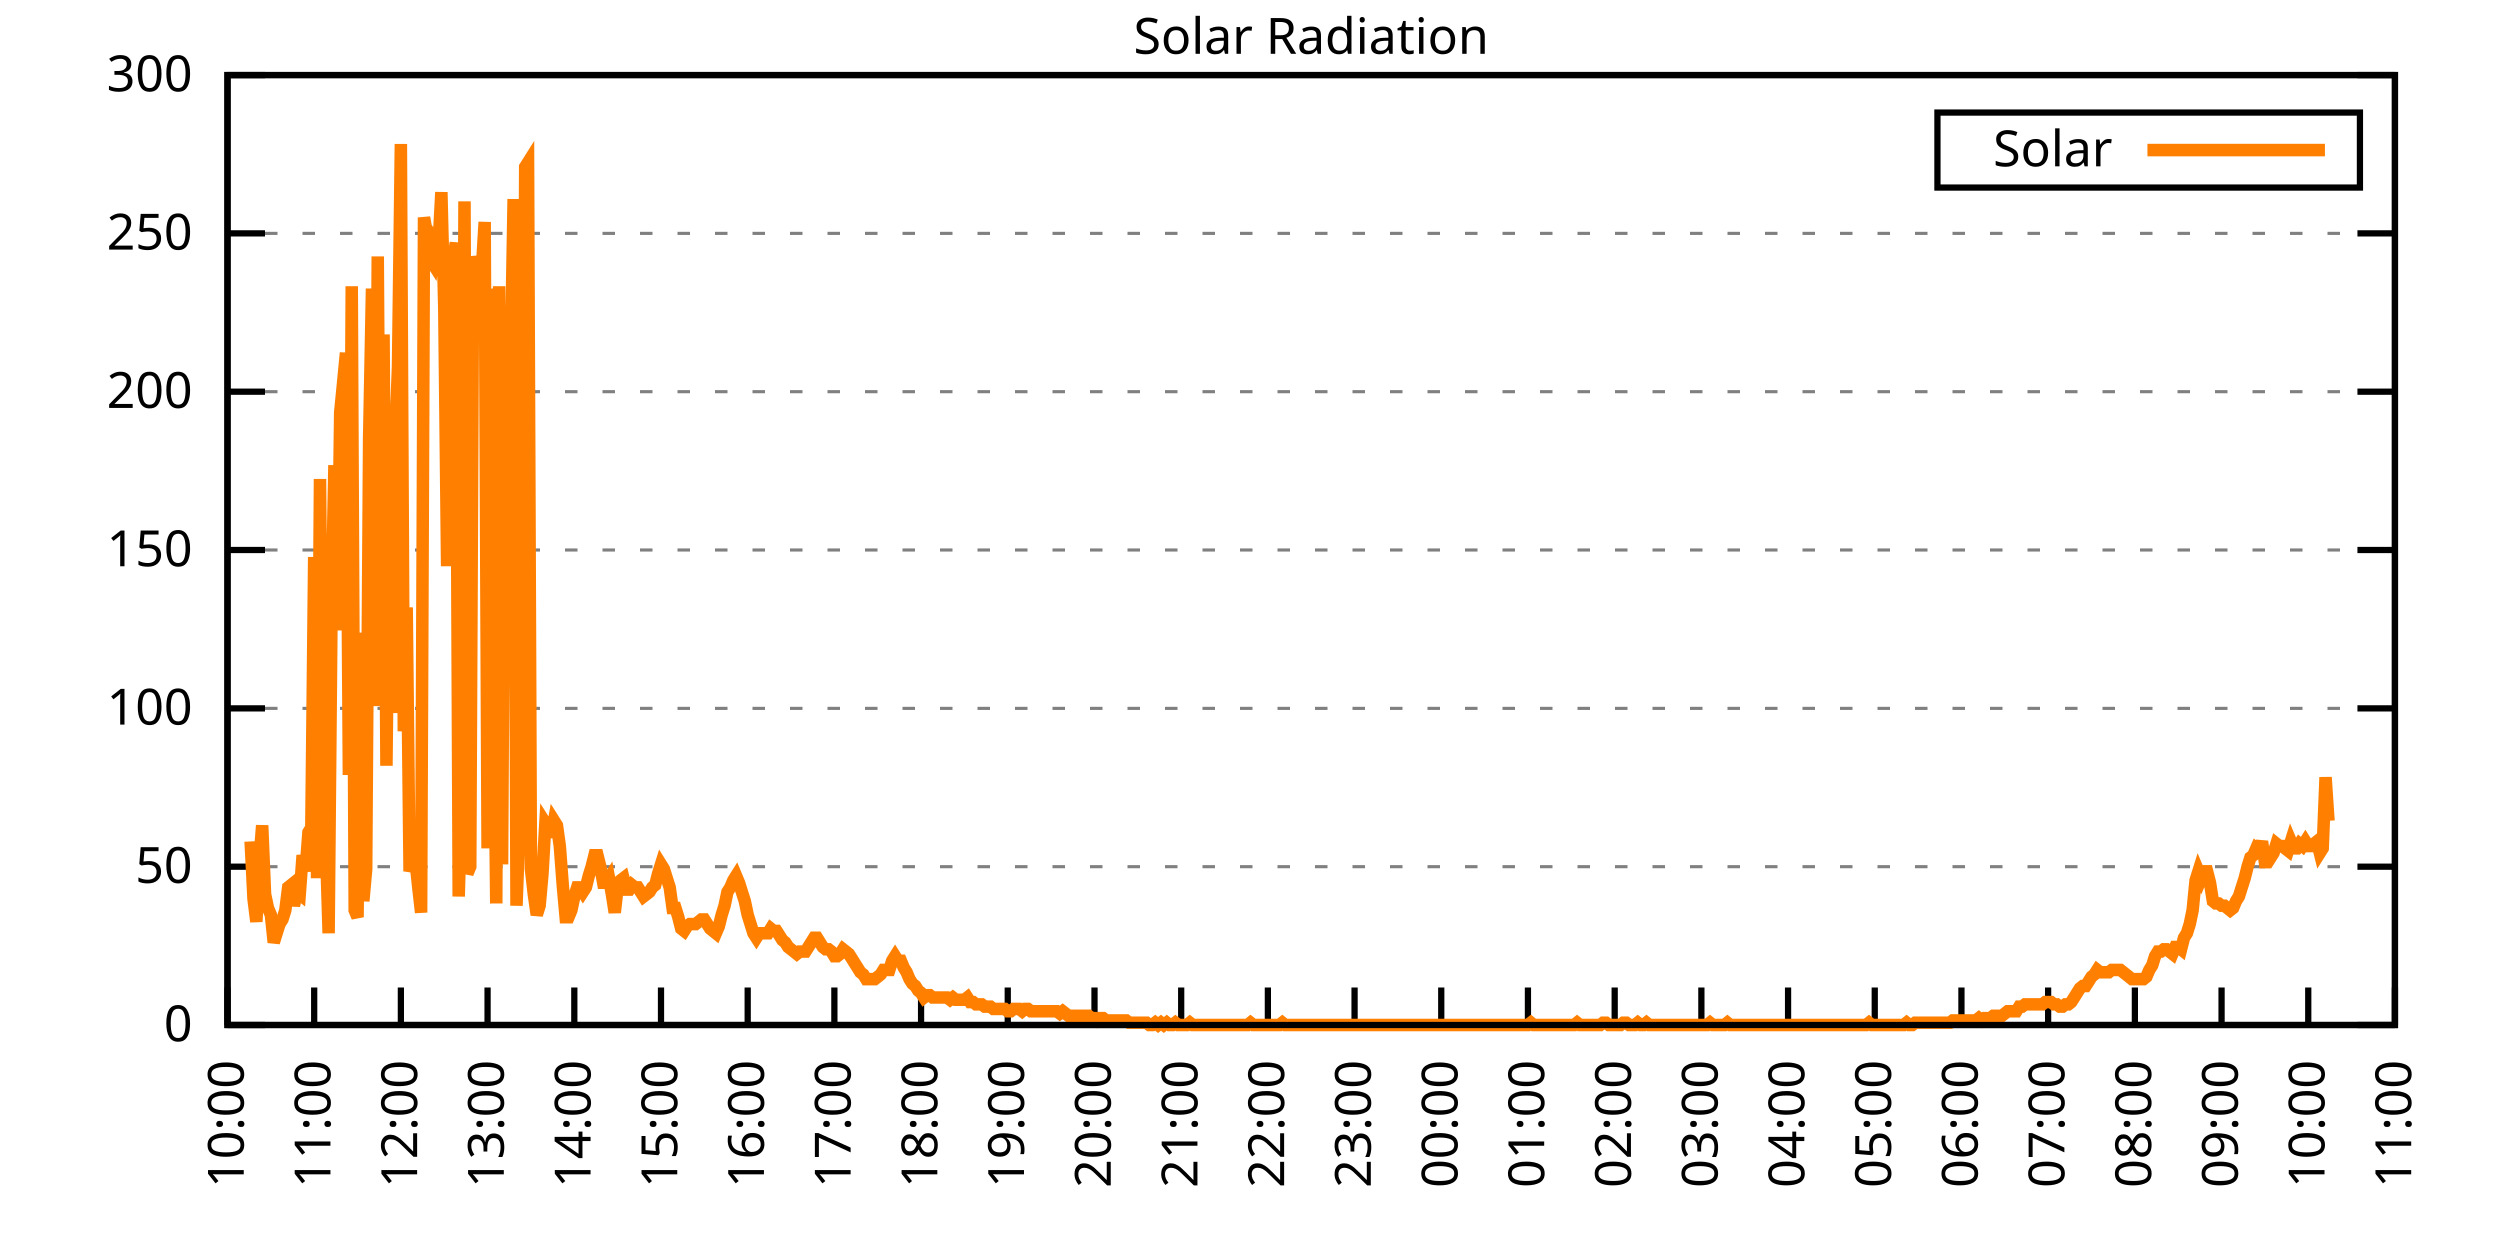
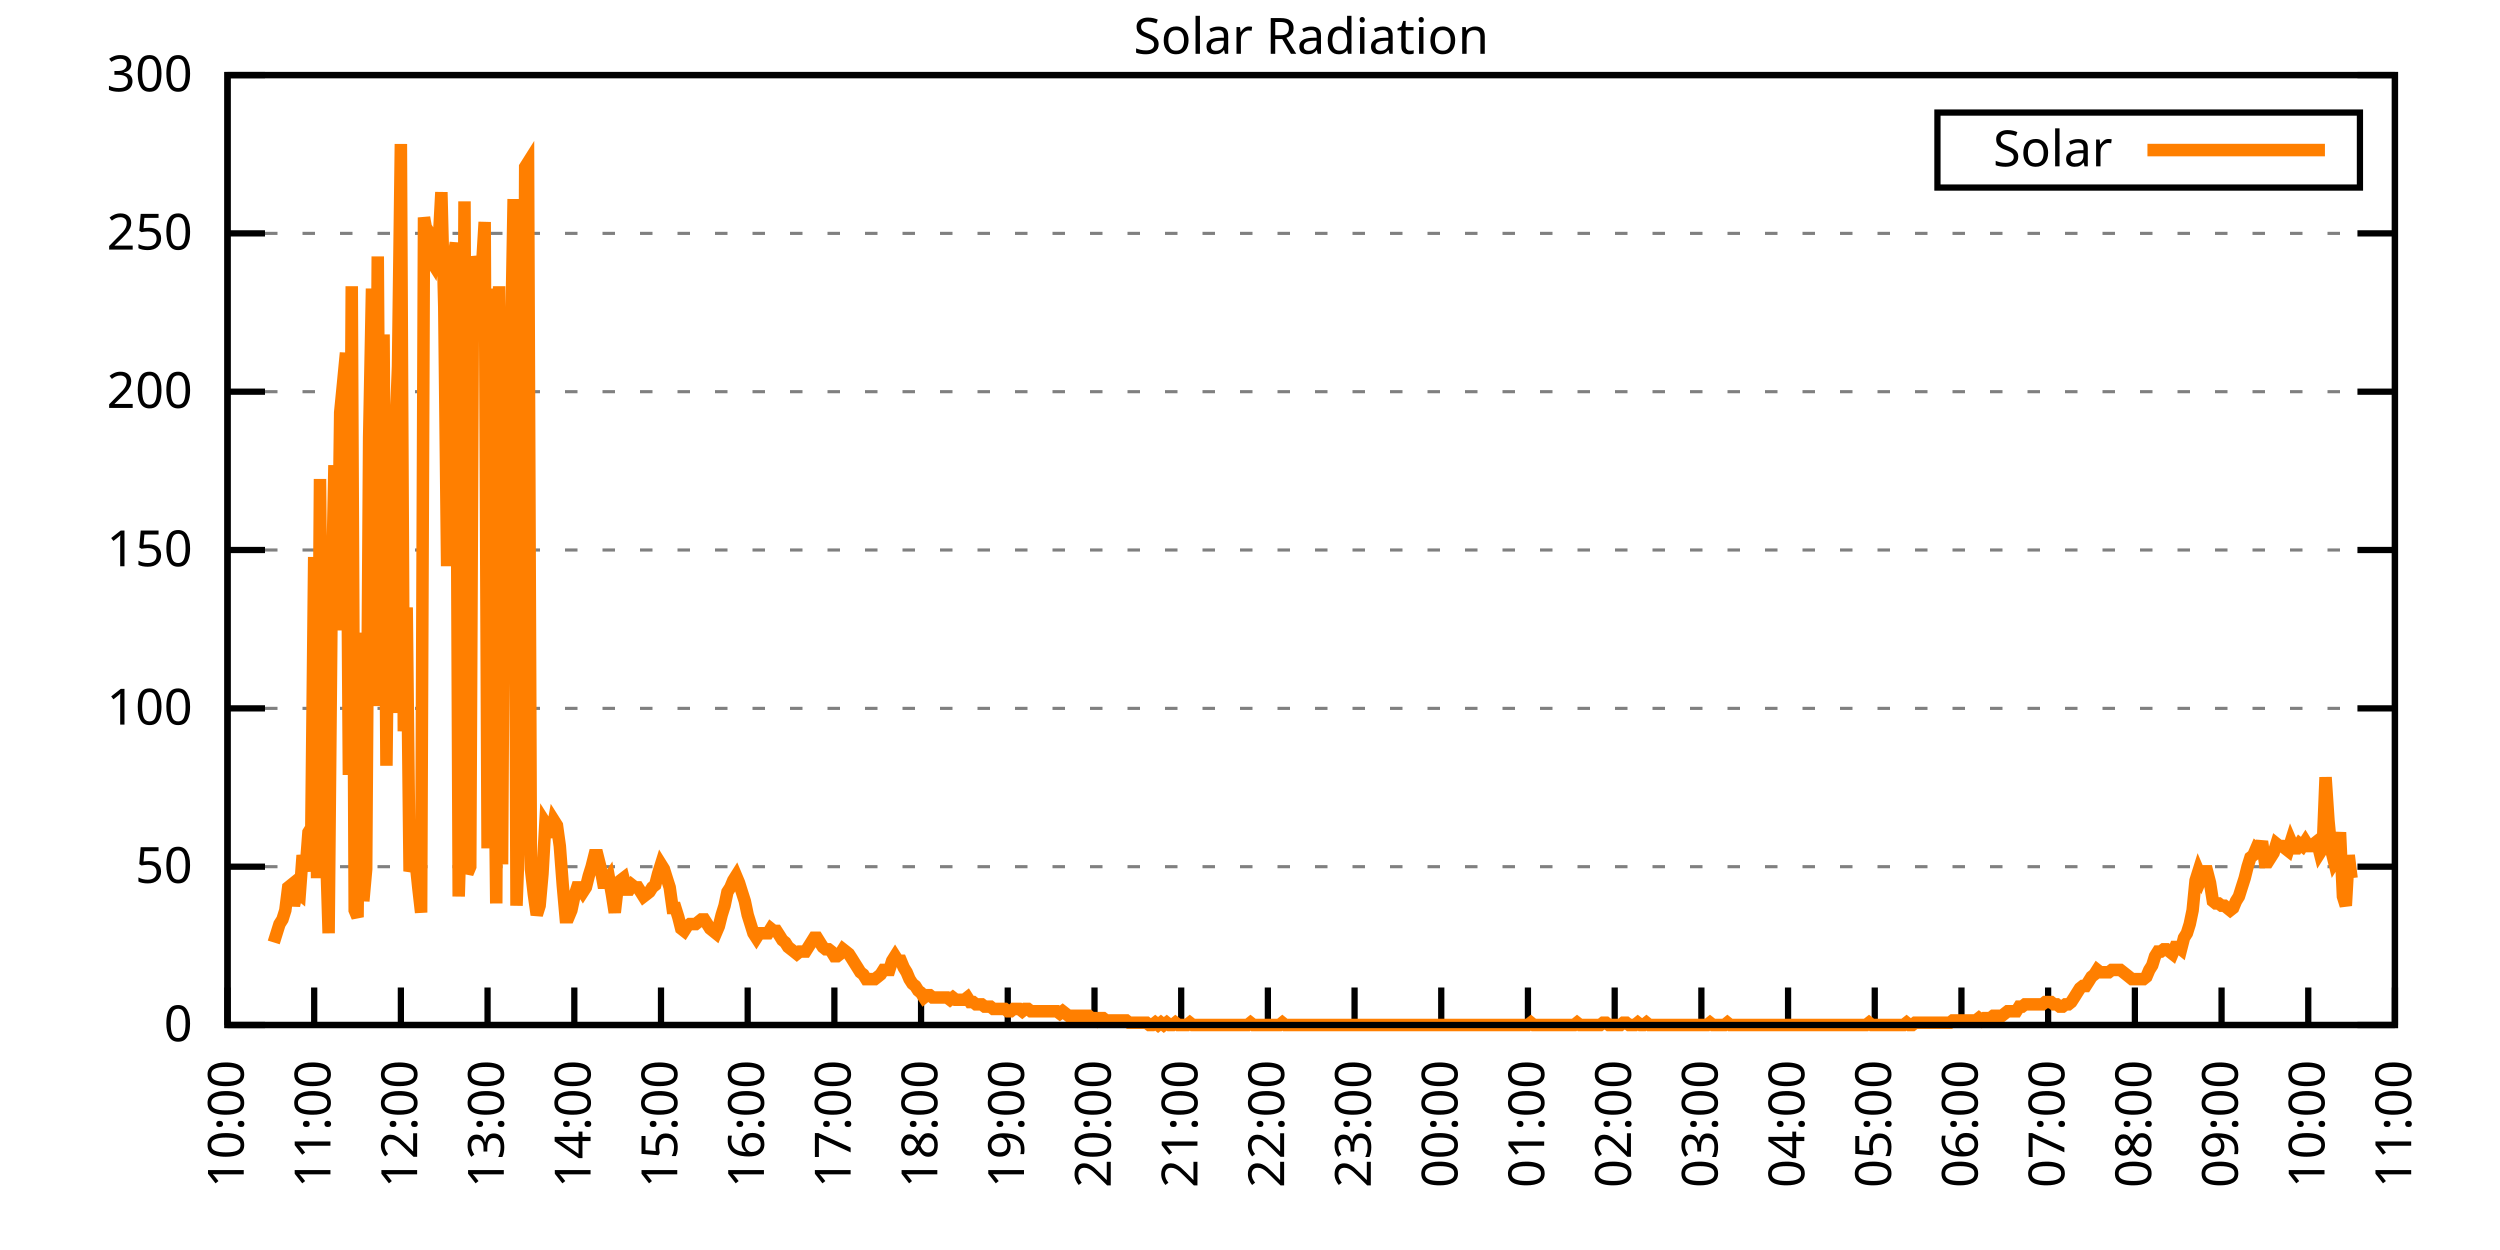
<svg xmlns="http://www.w3.org/2000/svg" xmlns:xlink="http://www.w3.org/1999/xlink" width="400" height="200" viewBox="0 0 400 200">
  <g id="gnuplot_canvas">
    <rect x="0" y="0" width="400" height="200" fill="none" />
    <defs>
      <circle id="gpDot" r="0.5" stroke-width="0.5" stroke="currentColor" />
      <path id="gpPt0" stroke-width="0.333" stroke="currentColor" d="M-1,0 h2 M0,-1 v2" />
      <path id="gpPt1" stroke-width="0.333" stroke="currentColor" d="M-1,-1 L1,1 M1,-1 L-1,1" />
      <path id="gpPt2" stroke-width="0.333" stroke="currentColor" d="M-1,0 L1,0 M0,-1 L0,1 M-1,-1 L1,1 M-1,1 L1,-1" />
      <rect id="gpPt3" stroke-width="0.333" stroke="currentColor" x="-1" y="-1" width="2" height="2" />
      <rect id="gpPt4" stroke-width="0.333" stroke="currentColor" fill="currentColor" x="-1" y="-1" width="2" height="2" />
      <circle id="gpPt5" stroke-width="0.333" stroke="currentColor" cx="0" cy="0" r="1" />
      <use xlink:href="#gpPt5" id="gpPt6" fill="currentColor" stroke="none" />
      <path id="gpPt7" stroke-width="0.333" stroke="currentColor" d="M0,-1.33 L-1.33,0.67 L1.33,0.67 z" />
      <use xlink:href="#gpPt7" id="gpPt8" fill="currentColor" stroke="none" />
      <use xlink:href="#gpPt7" id="gpPt9" stroke="currentColor" transform="rotate(180)" />
      <use xlink:href="#gpPt9" id="gpPt10" fill="currentColor" stroke="none" />
      <use xlink:href="#gpPt3" id="gpPt11" stroke="currentColor" transform="rotate(45)" />
      <use xlink:href="#gpPt11" id="gpPt12" fill="currentColor" stroke="none" />
      <path id="gpPt13" stroke-width="0.333" stroke="currentColor" d="M0,1.330 L1.265,0.411 L0.782,-1.067 L-0.782,-1.076 L-1.265,0.411 z" />
      <use xlink:href="#gpPt13" id="gpPt14" fill="currentColor" stroke="none" />
      <filter id="textbox" filterUnits="objectBoundingBox" x="0" y="0" height="1" width="1">
        <feFlood flood-color="white" flood-opacity="1" result="bgnd" />
        <feComposite in="SourceGraphic" in2="bgnd" operator="atop" />
      </filter>
      <filter id="greybox" filterUnits="objectBoundingBox" x="0" y="0" height="1" width="1">
        <feFlood flood-color="lightgrey" flood-opacity="1" result="grey" />
        <feComposite in="SourceGraphic" in2="grey" operator="atop" />
      </filter>
    </defs>
    <g fill="none" color="white" stroke="currentColor" stroke-width="1.00" stroke-linecap="butt" stroke-linejoin="miter">
</g>
    <g fill="none" color="black" stroke="currentColor" stroke-width="1.00" stroke-linecap="butt" stroke-linejoin="miter">
      <g stroke="none" shape-rendering="crispEdges">
        <polygon fill="rgb(255, 255, 255)" points="36.40,164.00 383.18,164.00 383.18,12.02 36.40,12.02 " />
      </g>
    </g>
    <g fill="none" color="black" stroke="currentColor" stroke-width="1.00" stroke-linecap="butt" stroke-linejoin="miter">
</g>
    <g fill="none" color="black" stroke="black" stroke-width="0.50" stroke-linecap="butt" stroke-linejoin="miter">
</g>
    <g fill="none" color="gray" stroke="currentColor" stroke-width="0.50" stroke-linecap="butt" stroke-linejoin="miter">
      <path stroke="gray" stroke-dasharray="2,4" class="gridline" d="M36.40,164.00 L383.19,164.00  " />
    </g>
    <g fill="none" color="gray" stroke="gray" stroke-width="1.00" stroke-linecap="butt" stroke-linejoin="miter">
</g>
    <g fill="none" color="black" stroke="currentColor" stroke-width="1.00" stroke-linecap="butt" stroke-linejoin="miter">
      <path stroke="black" d="M36.40,164.00 L42.40,164.00 M383.19,164.00 L377.19,164.00  " />
      <g transform="translate(30.80,166.60)" stroke="none" fill="black" font-family="Sans" font-size="8.00" text-anchor="end">
        <text>
          <tspan font-family="Sans"> 0</tspan>
        </text>
      </g>
    </g>
    <g fill="none" color="black" stroke="currentColor" stroke-width="1.00" stroke-linecap="butt" stroke-linejoin="miter">
</g>
    <g fill="none" color="black" stroke="black" stroke-width="0.50" stroke-linecap="butt" stroke-linejoin="miter">
</g>
    <g fill="none" color="gray" stroke="currentColor" stroke-width="0.50" stroke-linecap="butt" stroke-linejoin="miter">
      <path stroke="gray" stroke-dasharray="2,4" class="gridline" d="M36.40,138.67 L383.19,138.67  " />
    </g>
    <g fill="none" color="gray" stroke="gray" stroke-width="1.00" stroke-linecap="butt" stroke-linejoin="miter">
</g>
    <g fill="none" color="black" stroke="currentColor" stroke-width="1.00" stroke-linecap="butt" stroke-linejoin="miter">
      <path stroke="black" d="M36.40,138.67 L42.40,138.67 M383.19,138.67 L377.19,138.67  " />
      <g transform="translate(30.80,141.27)" stroke="none" fill="black" font-family="Sans" font-size="8.00" text-anchor="end">
        <text>
          <tspan font-family="Sans"> 50</tspan>
        </text>
      </g>
    </g>
    <g fill="none" color="black" stroke="currentColor" stroke-width="1.00" stroke-linecap="butt" stroke-linejoin="miter">
</g>
    <g fill="none" color="black" stroke="black" stroke-width="0.50" stroke-linecap="butt" stroke-linejoin="miter">
</g>
    <g fill="none" color="gray" stroke="currentColor" stroke-width="0.50" stroke-linecap="butt" stroke-linejoin="miter">
      <path stroke="gray" stroke-dasharray="2,4" class="gridline" d="M36.40,113.34 L383.19,113.34  " />
    </g>
    <g fill="none" color="gray" stroke="gray" stroke-width="1.00" stroke-linecap="butt" stroke-linejoin="miter">
</g>
    <g fill="none" color="black" stroke="currentColor" stroke-width="1.00" stroke-linecap="butt" stroke-linejoin="miter">
      <path stroke="black" d="M36.40,113.34 L42.40,113.34 M383.19,113.34 L377.19,113.34  " />
      <g transform="translate(30.80,115.94)" stroke="none" fill="black" font-family="Sans" font-size="8.00" text-anchor="end">
        <text>
          <tspan font-family="Sans"> 100</tspan>
        </text>
      </g>
    </g>
    <g fill="none" color="black" stroke="currentColor" stroke-width="1.00" stroke-linecap="butt" stroke-linejoin="miter">
</g>
    <g fill="none" color="black" stroke="black" stroke-width="0.50" stroke-linecap="butt" stroke-linejoin="miter">
</g>
    <g fill="none" color="gray" stroke="currentColor" stroke-width="0.50" stroke-linecap="butt" stroke-linejoin="miter">
      <path stroke="gray" stroke-dasharray="2,4" class="gridline" d="M36.40,88.00 L383.19,88.00  " />
    </g>
    <g fill="none" color="gray" stroke="gray" stroke-width="1.00" stroke-linecap="butt" stroke-linejoin="miter">
</g>
    <g fill="none" color="black" stroke="currentColor" stroke-width="1.00" stroke-linecap="butt" stroke-linejoin="miter">
      <path stroke="black" d="M36.40,88.00 L42.40,88.00 M383.19,88.00 L377.19,88.00  " />
      <g transform="translate(30.80,90.60)" stroke="none" fill="black" font-family="Sans" font-size="8.00" text-anchor="end">
        <text>
          <tspan font-family="Sans"> 150</tspan>
        </text>
      </g>
    </g>
    <g fill="none" color="black" stroke="currentColor" stroke-width="1.00" stroke-linecap="butt" stroke-linejoin="miter">
</g>
    <g fill="none" color="black" stroke="black" stroke-width="0.50" stroke-linecap="butt" stroke-linejoin="miter">
</g>
    <g fill="none" color="gray" stroke="currentColor" stroke-width="0.50" stroke-linecap="butt" stroke-linejoin="miter">
      <path stroke="gray" stroke-dasharray="2,4" class="gridline" d="M36.40,62.67 L383.19,62.67  " />
    </g>
    <g fill="none" color="gray" stroke="gray" stroke-width="1.00" stroke-linecap="butt" stroke-linejoin="miter">
</g>
    <g fill="none" color="black" stroke="currentColor" stroke-width="1.00" stroke-linecap="butt" stroke-linejoin="miter">
      <path stroke="black" d="M36.40,62.67 L42.40,62.67 M383.19,62.67 L377.19,62.67  " />
      <g transform="translate(30.80,65.27)" stroke="none" fill="black" font-family="Sans" font-size="8.00" text-anchor="end">
        <text>
          <tspan font-family="Sans"> 200</tspan>
        </text>
      </g>
    </g>
    <g fill="none" color="black" stroke="currentColor" stroke-width="1.00" stroke-linecap="butt" stroke-linejoin="miter">
</g>
    <g fill="none" color="black" stroke="black" stroke-width="0.50" stroke-linecap="butt" stroke-linejoin="miter">
</g>
    <g fill="none" color="gray" stroke="currentColor" stroke-width="0.50" stroke-linecap="butt" stroke-linejoin="miter">
      <path stroke="gray" stroke-dasharray="2,4" class="gridline" d="M36.40,37.34 L383.19,37.34  " />
    </g>
    <g fill="none" color="gray" stroke="gray" stroke-width="1.00" stroke-linecap="butt" stroke-linejoin="miter">
</g>
    <g fill="none" color="black" stroke="currentColor" stroke-width="1.00" stroke-linecap="butt" stroke-linejoin="miter">
      <path stroke="black" d="M36.40,37.34 L42.40,37.34 M383.19,37.34 L377.19,37.34  " />
      <g transform="translate(30.80,39.94)" stroke="none" fill="black" font-family="Sans" font-size="8.00" text-anchor="end">
        <text>
          <tspan font-family="Sans"> 250</tspan>
        </text>
      </g>
    </g>
    <g fill="none" color="black" stroke="currentColor" stroke-width="1.00" stroke-linecap="butt" stroke-linejoin="miter">
</g>
    <g fill="none" color="black" stroke="black" stroke-width="0.50" stroke-linecap="butt" stroke-linejoin="miter">
</g>
    <g fill="none" color="gray" stroke="currentColor" stroke-width="0.50" stroke-linecap="butt" stroke-linejoin="miter">
      <path stroke="gray" stroke-dasharray="2,4" class="gridline" d="M36.40,12.01 L383.19,12.01  " />
    </g>
    <g fill="none" color="gray" stroke="gray" stroke-width="1.00" stroke-linecap="butt" stroke-linejoin="miter">
</g>
    <g fill="none" color="black" stroke="currentColor" stroke-width="1.00" stroke-linecap="butt" stroke-linejoin="miter">
      <path stroke="black" d="M36.40,12.01 L42.40,12.01 M383.19,12.01 L377.19,12.01  " />
      <g transform="translate(30.80,14.61)" stroke="none" fill="black" font-family="Sans" font-size="8.00" text-anchor="end">
        <text>
          <tspan font-family="Sans"> 300</tspan>
        </text>
      </g>
    </g>
    <g fill="none" color="black" stroke="currentColor" stroke-width="1.00" stroke-linecap="butt" stroke-linejoin="miter">
      <path stroke="black" d="M36.40,164.00 L36.40,158.00  " />
      <g transform="translate(39.00,169.60) rotate(270.00)" stroke="none" fill="black" font-family="Sans" font-size="8.00" text-anchor="end">
        <text>
          <tspan font-family="Sans">10:00</tspan>
        </text>
      </g>
    </g>
    <g fill="none" color="black" stroke="currentColor" stroke-width="1.00" stroke-linecap="butt" stroke-linejoin="miter">
      <path stroke="black" d="M50.27,164.00 L50.27,158.00  " />
      <g transform="translate(52.87,169.60) rotate(270.00)" stroke="none" fill="black" font-family="Sans" font-size="8.00" text-anchor="end">
        <text>
          <tspan font-family="Sans">11:00</tspan>
        </text>
      </g>
    </g>
    <g fill="none" color="black" stroke="currentColor" stroke-width="1.00" stroke-linecap="butt" stroke-linejoin="miter">
      <path stroke="black" d="M64.14,164.00 L64.14,158.00  " />
      <g transform="translate(66.74,169.60) rotate(270.00)" stroke="none" fill="black" font-family="Sans" font-size="8.00" text-anchor="end">
        <text>
          <tspan font-family="Sans">12:00</tspan>
        </text>
      </g>
    </g>
    <g fill="none" color="black" stroke="currentColor" stroke-width="1.00" stroke-linecap="butt" stroke-linejoin="miter">
      <path stroke="black" d="M78.01,164.00 L78.01,158.00  " />
      <g transform="translate(80.61,169.60) rotate(270.00)" stroke="none" fill="black" font-family="Sans" font-size="8.00" text-anchor="end">
        <text>
          <tspan font-family="Sans">13:00</tspan>
        </text>
      </g>
    </g>
    <g fill="none" color="black" stroke="currentColor" stroke-width="1.00" stroke-linecap="butt" stroke-linejoin="miter">
      <path stroke="black" d="M91.89,164.00 L91.89,158.00  " />
      <g transform="translate(94.49,169.60) rotate(270.00)" stroke="none" fill="black" font-family="Sans" font-size="8.00" text-anchor="end">
        <text>
          <tspan font-family="Sans">14:00</tspan>
        </text>
      </g>
    </g>
    <g fill="none" color="black" stroke="currentColor" stroke-width="1.00" stroke-linecap="butt" stroke-linejoin="miter">
      <path stroke="black" d="M105.76,164.00 L105.76,158.00  " />
      <g transform="translate(108.36,169.60) rotate(270.00)" stroke="none" fill="black" font-family="Sans" font-size="8.00" text-anchor="end">
        <text>
          <tspan font-family="Sans">15:00</tspan>
        </text>
      </g>
    </g>
    <g fill="none" color="black" stroke="currentColor" stroke-width="1.00" stroke-linecap="butt" stroke-linejoin="miter">
      <path stroke="black" d="M119.63,164.00 L119.63,158.00  " />
      <g transform="translate(122.23,169.60) rotate(270.00)" stroke="none" fill="black" font-family="Sans" font-size="8.00" text-anchor="end">
        <text>
          <tspan font-family="Sans">16:00</tspan>
        </text>
      </g>
    </g>
    <g fill="none" color="black" stroke="currentColor" stroke-width="1.00" stroke-linecap="butt" stroke-linejoin="miter">
      <path stroke="black" d="M133.50,164.00 L133.50,158.00  " />
      <g transform="translate(136.10,169.60) rotate(270.00)" stroke="none" fill="black" font-family="Sans" font-size="8.00" text-anchor="end">
        <text>
          <tspan font-family="Sans">17:00</tspan>
        </text>
      </g>
    </g>
    <g fill="none" color="black" stroke="currentColor" stroke-width="1.00" stroke-linecap="butt" stroke-linejoin="miter">
      <path stroke="black" d="M147.37,164.00 L147.37,158.00  " />
      <g transform="translate(149.97,169.60) rotate(270.00)" stroke="none" fill="black" font-family="Sans" font-size="8.00" text-anchor="end">
        <text>
          <tspan font-family="Sans">18:00</tspan>
        </text>
      </g>
    </g>
    <g fill="none" color="black" stroke="currentColor" stroke-width="1.00" stroke-linecap="butt" stroke-linejoin="miter">
      <path stroke="black" d="M161.24,164.00 L161.24,158.00  " />
      <g transform="translate(163.84,169.60) rotate(270.00)" stroke="none" fill="black" font-family="Sans" font-size="8.00" text-anchor="end">
        <text>
          <tspan font-family="Sans">19:00</tspan>
        </text>
      </g>
    </g>
    <g fill="none" color="black" stroke="currentColor" stroke-width="1.00" stroke-linecap="butt" stroke-linejoin="miter">
      <path stroke="black" d="M175.12,164.00 L175.12,158.00  " />
      <g transform="translate(177.72,169.60) rotate(270.00)" stroke="none" fill="black" font-family="Sans" font-size="8.00" text-anchor="end">
        <text>
          <tspan font-family="Sans">20:00</tspan>
        </text>
      </g>
    </g>
    <g fill="none" color="black" stroke="currentColor" stroke-width="1.00" stroke-linecap="butt" stroke-linejoin="miter">
      <path stroke="black" d="M188.99,164.00 L188.99,158.00  " />
      <g transform="translate(191.59,169.60) rotate(270.00)" stroke="none" fill="black" font-family="Sans" font-size="8.00" text-anchor="end">
        <text>
          <tspan font-family="Sans">21:00</tspan>
        </text>
      </g>
    </g>
    <g fill="none" color="black" stroke="currentColor" stroke-width="1.00" stroke-linecap="butt" stroke-linejoin="miter">
      <path stroke="black" d="M202.86,164.00 L202.86,158.00  " />
      <g transform="translate(205.46,169.60) rotate(270.00)" stroke="none" fill="black" font-family="Sans" font-size="8.00" text-anchor="end">
        <text>
          <tspan font-family="Sans">22:00</tspan>
        </text>
      </g>
    </g>
    <g fill="none" color="black" stroke="currentColor" stroke-width="1.00" stroke-linecap="butt" stroke-linejoin="miter">
      <path stroke="black" d="M216.73,164.00 L216.73,158.00  " />
      <g transform="translate(219.33,169.60) rotate(270.00)" stroke="none" fill="black" font-family="Sans" font-size="8.00" text-anchor="end">
        <text>
          <tspan font-family="Sans">23:00</tspan>
        </text>
      </g>
    </g>
    <g fill="none" color="black" stroke="currentColor" stroke-width="1.00" stroke-linecap="butt" stroke-linejoin="miter">
      <path stroke="black" d="M230.60,164.00 L230.60,158.00  " />
      <g transform="translate(233.20,169.60) rotate(270.00)" stroke="none" fill="black" font-family="Sans" font-size="8.00" text-anchor="end">
        <text>
          <tspan font-family="Sans">00:00</tspan>
        </text>
      </g>
    </g>
    <g fill="none" color="black" stroke="currentColor" stroke-width="1.00" stroke-linecap="butt" stroke-linejoin="miter">
      <path stroke="black" d="M244.47,164.00 L244.47,158.00  " />
      <g transform="translate(247.07,169.60) rotate(270.00)" stroke="none" fill="black" font-family="Sans" font-size="8.00" text-anchor="end">
        <text>
          <tspan font-family="Sans">01:00</tspan>
        </text>
      </g>
    </g>
    <g fill="none" color="black" stroke="currentColor" stroke-width="1.00" stroke-linecap="butt" stroke-linejoin="miter">
      <path stroke="black" d="M258.35,164.00 L258.35,158.00  " />
      <g transform="translate(260.95,169.60) rotate(270.00)" stroke="none" fill="black" font-family="Sans" font-size="8.00" text-anchor="end">
        <text>
          <tspan font-family="Sans">02:00</tspan>
        </text>
      </g>
    </g>
    <g fill="none" color="black" stroke="currentColor" stroke-width="1.00" stroke-linecap="butt" stroke-linejoin="miter">
      <path stroke="black" d="M272.22,164.00 L272.22,158.00  " />
      <g transform="translate(274.82,169.60) rotate(270.00)" stroke="none" fill="black" font-family="Sans" font-size="8.00" text-anchor="end">
        <text>
          <tspan font-family="Sans">03:00</tspan>
        </text>
      </g>
    </g>
    <g fill="none" color="black" stroke="currentColor" stroke-width="1.00" stroke-linecap="butt" stroke-linejoin="miter">
      <path stroke="black" d="M286.09,164.00 L286.09,158.00  " />
      <g transform="translate(288.69,169.60) rotate(270.00)" stroke="none" fill="black" font-family="Sans" font-size="8.00" text-anchor="end">
        <text>
          <tspan font-family="Sans">04:00</tspan>
        </text>
      </g>
    </g>
    <g fill="none" color="black" stroke="currentColor" stroke-width="1.00" stroke-linecap="butt" stroke-linejoin="miter">
      <path stroke="black" d="M299.96,164.00 L299.96,158.00  " />
      <g transform="translate(302.56,169.60) rotate(270.00)" stroke="none" fill="black" font-family="Sans" font-size="8.00" text-anchor="end">
        <text>
          <tspan font-family="Sans">05:00</tspan>
        </text>
      </g>
    </g>
    <g fill="none" color="black" stroke="currentColor" stroke-width="1.00" stroke-linecap="butt" stroke-linejoin="miter">
      <path stroke="black" d="M313.83,164.00 L313.83,158.00  " />
      <g transform="translate(316.43,169.60) rotate(270.00)" stroke="none" fill="black" font-family="Sans" font-size="8.00" text-anchor="end">
        <text>
          <tspan font-family="Sans">06:00</tspan>
        </text>
      </g>
    </g>
    <g fill="none" color="black" stroke="currentColor" stroke-width="1.00" stroke-linecap="butt" stroke-linejoin="miter">
      <path stroke="black" d="M327.70,164.00 L327.70,158.00  " />
      <g transform="translate(330.30,169.60) rotate(270.00)" stroke="none" fill="black" font-family="Sans" font-size="8.00" text-anchor="end">
        <text>
          <tspan font-family="Sans">07:00</tspan>
        </text>
      </g>
    </g>
    <g fill="none" color="black" stroke="currentColor" stroke-width="1.00" stroke-linecap="butt" stroke-linejoin="miter">
      <path stroke="black" d="M341.58,164.00 L341.58,158.00  " />
      <g transform="translate(344.18,169.60) rotate(270.00)" stroke="none" fill="black" font-family="Sans" font-size="8.00" text-anchor="end">
        <text>
          <tspan font-family="Sans">08:00</tspan>
        </text>
      </g>
    </g>
    <g fill="none" color="black" stroke="currentColor" stroke-width="1.00" stroke-linecap="butt" stroke-linejoin="miter">
      <path stroke="black" d="M355.45,164.00 L355.45,158.00  " />
      <g transform="translate(358.05,169.60) rotate(270.00)" stroke="none" fill="black" font-family="Sans" font-size="8.00" text-anchor="end">
        <text>
          <tspan font-family="Sans">09:00</tspan>
        </text>
      </g>
    </g>
    <g fill="none" color="black" stroke="currentColor" stroke-width="1.00" stroke-linecap="butt" stroke-linejoin="miter">
      <path stroke="black" d="M369.32,164.00 L369.32,158.00  " />
      <g transform="translate(371.92,169.60) rotate(270.00)" stroke="none" fill="black" font-family="Sans" font-size="8.00" text-anchor="end">
        <text>
          <tspan font-family="Sans">10:00</tspan>
        </text>
      </g>
    </g>
    <g fill="none" color="black" stroke="currentColor" stroke-width="1.00" stroke-linecap="butt" stroke-linejoin="miter">
      <path stroke="black" d="M383.19,164.00 L383.19,158.00  " />
      <g transform="translate(385.79,169.60) rotate(270.00)" stroke="none" fill="black" font-family="Sans" font-size="8.00" text-anchor="end">
        <text>
          <tspan font-family="Sans">11:00</tspan>
        </text>
      </g>
    </g>
    <g fill="none" color="black" stroke="currentColor" stroke-width="1.00" stroke-linecap="butt" stroke-linejoin="miter">
</g>
    <g fill="none" color="black" stroke="currentColor" stroke-width="1.00" stroke-linecap="butt" stroke-linejoin="miter">
      <path stroke="black" d="M36.40,12.01 L36.40,164.00 L383.19,164.00 L383.19,12.01 L36.40,12.01 Z  " />
    </g>
    <g fill="none" color="black" stroke="currentColor" stroke-width="1.00" stroke-linecap="butt" stroke-linejoin="miter">
</g>
    <g fill="none" color="black" stroke="currentColor" stroke-width="1.00" stroke-linecap="butt" stroke-linejoin="miter">
      <path stroke="black" d="M309.99,30.01 L309.99,18.01 L377.59,18.01 L377.59,30.01 L309.99,30.01 Z  " />
    </g>
    <g id="Solar_Radiation_plot_1">
      <g fill="none" color="white" stroke="black" stroke-width="2.00" stroke-linecap="butt" stroke-linejoin="miter">
</g>
      <g fill="none" color="black" stroke="currentColor" stroke-width="2.00" stroke-linecap="butt" stroke-linejoin="miter">
        <g transform="translate(337.99,26.61)" stroke="none" fill="black" font-family="Sans" font-size="8.00" text-anchor="end">
          <text>
            <tspan font-family="Sans">Solar</tspan>
          </text>
        </g>
      </g>
      <g fill="none" color="black" stroke="currentColor" stroke-width="2.00" stroke-linecap="butt" stroke-linejoin="miter">
-         <path stroke="rgb(255, 127,   0)" d="M343.59,24.01 L371.99,24.01 M40.10,134.63 L40.56,143.81 L41.02,147.48 L41.49,137.94 L41.95,132.06 L42.41,143.08   L42.87,145.28 L43.34,146.38 L43.80,150.79 L44.26,149.32 L44.72,147.85 L45.19,147.11 L45.65,145.65 L46.11,141.98   L46.57,141.61 L47.03,144.91 L47.50,142.71 L47.96,143.08 L48.42,136.84 L48.88,139.41 L49.35,133.17 L49.81,132.43   L50.27,89.12 L50.73,140.51 L51.20,76.64 L51.66,126.56 L52.12,134.27 L52.58,149.32 L53.05,97.56 L53.51,74.43   L53.97,100.86 L54.43,65.99 L54.90,61.22 L55.36,56.45 L55.82,123.99 L56.28,45.80 L56.75,145.65 L57.21,146.75   L57.67,101.23 L58.13,144.18 L58.59,139.04 L59.06,70.03 L59.52,46.17 L59.98,112.98 L60.44,41.03 L60.91,111.14   L61.37,53.51 L61.83,122.52 L62.29,81.04 L62.76,114.08 L63.22,70.76 L63.68,58.65 L64.14,23.04 L64.61,117.01   L65.07,97.19 L65.53,139.41 L65.99,137.94 L66.46,137.57 L66.92,141.98 L67.38,146.01 L67.84,34.79 L68.30,37.36   L68.77,41.40 L69.23,42.13 L69.69,38.83 L70.15,39.56 L70.62,30.75 L71.08,49.11 L71.54,90.59 L72.00,39.93   L72.47,41.76 L72.93,38.83 L73.39,143.44 L73.85,127.66 L74.32,32.22 L74.78,139.77 L75.24,138.67 L75.70,41.03   L76.17,43.60 L76.63,42.87 L77.09,43.23 L77.55,35.52 L78.01,135.74 L78.48,46.17 L78.94,103.43 L79.40,144.55   L79.86,45.80 L80.33,138.30 L80.79,57.55 L81.25,71.86 L81.71,58.65 L82.18,31.85 L82.64,144.91 L83.10,132.43   L83.56,133.53 L84.03,26.71 L84.49,25.98 L84.95,139.04 L85.41,143.08 L85.88,146.38 L86.34,144.91 L86.80,139.77   L87.26,131.70 L87.72,132.43 L88.19,133.90 L88.65,131.33 L89.11,132.06 L89.57,135.37 L90.04,141.61 L90.50,146.75   L90.96,146.75 L91.42,145.65 L91.89,143.44 L92.35,141.98 L92.81,141.98 L93.27,142.71 L93.74,141.98 L94.20,140.14   L94.66,138.67 L95.12,136.84 L95.59,136.84 L96.05,138.67 L96.51,141.24 L96.97,141.24 L97.44,140.51 L97.90,143.08   L98.36,146.01 L98.82,141.98 L99.28,140.87 L99.75,140.51 L100.21,142.34 L100.67,142.34 L101.13,141.61 L101.60,141.98   L102.06,141.98 L102.52,142.71 L102.98,143.44 L103.45,143.08 L103.91,142.71 L104.37,141.98 L104.83,141.61 L105.30,139.77   L105.76,138.30 L106.22,139.04 L106.68,140.51 L107.15,141.98 L107.61,145.28 L108.07,145.28 L108.53,146.75 L108.99,148.58   L109.46,148.95 L109.92,148.22 L110.38,147.85 L110.84,147.85 L111.31,147.85 L111.77,147.48 L112.23,147.11 L112.69,147.11   L113.16,147.85 L113.62,148.58 L114.08,148.95 L114.54,149.32 L115.01,148.22 L115.47,146.38 L115.93,144.91 L116.39,142.71   L116.86,141.98 L117.32,140.87 L117.78,140.14 L118.24,141.24 L118.70,142.71 L119.17,144.18 L119.63,146.38 L120.09,147.85   L120.55,149.32 L121.02,150.05 L121.48,149.32 L121.94,149.32 L122.40,149.32 L122.87,149.32 L123.33,148.58 L123.79,148.95   L124.25,148.95 L124.72,149.68 L125.18,150.42 L125.64,150.79 L126.10,151.52 L126.57,151.89 L127.03,152.25 L127.49,152.62   L127.95,152.25 L128.41,152.25 L128.88,152.25 L129.34,151.52 L129.80,150.79 L130.26,150.05 L130.73,150.05 L131.19,150.79   L131.65,151.52 L132.11,151.89 L132.58,151.89 L133.04,152.25 L133.50,152.99 L133.96,152.99 L134.43,152.62 L134.89,151.89   L135.35,152.25 L135.81,152.62 L136.28,153.35 L136.74,154.09 L137.20,154.82 L137.66,155.56 L138.13,155.92 L138.59,156.66   L139.05,156.66 L139.51,156.66 L139.97,156.66 L140.44,156.29 L140.90,155.92 L141.36,155.19 L141.82,155.19 L142.29,155.19   L142.75,153.72 L143.21,152.99 L143.67,153.72 L144.14,153.72 L144.60,154.82 L145.06,155.56 L145.52,156.66 L145.99,157.39   L146.45,157.76 L146.91,158.49 L147.37,158.86 L147.84,159.60 L148.30,159.23 L148.76,159.23 L149.22,159.60 L149.68,159.60   L150.15,159.60 L150.61,159.60 L151.07,159.60 L151.53,159.60 L152.00,159.96 L152.46,159.60 L152.92,159.96 L153.38,159.96   L153.85,159.96 L154.31,159.96 L154.77,159.60 L155.23,160.33 L155.70,160.33 L156.16,160.70 L156.62,160.70 L157.08,160.70   L157.55,161.06 L158.01,161.06 L158.47,161.06 L158.93,161.43 L159.39,161.43 L159.86,161.43 L160.32,161.43 L160.78,161.43   L161.24,161.80 L161.71,161.80 L162.17,161.43 L162.63,161.43 L163.09,161.43 L163.56,161.80 L164.02,161.43 L164.48,161.43   L164.94,161.80 L165.41,161.80 L165.87,161.80 L166.33,161.80 L166.79,161.80 L167.26,161.80 L167.72,161.80 L168.18,161.80   L168.64,161.80 L169.10,161.80 L169.57,162.16 L170.03,161.80 L170.49,162.16 L170.95,162.53 L171.42,162.53 L171.88,162.53   L172.34,162.53 L172.80,162.53 L173.27,162.53 L173.73,162.53 L174.19,162.53 L174.65,162.90 L175.12,162.90 L175.58,163.27   L176.04,162.90 L176.50,162.90 L176.97,163.27 L177.43,163.27 L177.89,163.27 L178.35,163.27 L178.82,163.27 L179.28,163.27   L179.74,163.27 L180.20,163.27 L180.66,163.63 L181.13,163.63 L181.59,163.63 L182.05,163.63 L182.51,163.63 L182.98,163.63   L183.44,163.63 L183.90,164.00 L184.36,164.00 L184.83,163.63 L185.29,164.00 L185.75,163.63 L186.21,164.00 L186.68,163.63   L187.14,164.00 L187.60,164.00 L188.06,163.63 L188.53,164.00 L188.99,164.00 L189.45,164.00 L189.91,164.00 L190.37,163.63   L190.84,164.00 L191.30,164.00 L191.76,164.00 L192.22,164.00 L192.69,164.00 L193.15,164.00 L193.61,164.00 L194.07,164.00   L194.54,164.00 L195.00,164.00 L195.46,164.00 L195.92,164.00 L196.39,164.00 L196.85,164.00 L197.31,164.00 L197.77,164.00   L198.24,164.00 L198.70,164.00 L199.16,164.00 L199.62,164.00 L200.08,163.63 L200.55,164.00 L201.01,164.00 L201.47,164.00   L201.93,164.00 L202.40,164.00 L202.86,164.00 L203.32,164.00 L203.78,164.00 L204.25,164.00 L204.71,164.00 L205.17,163.63   L205.63,164.00 L206.10,164.00 L206.56,164.00 L207.02,164.00 L207.48,164.00 L207.95,164.00 L208.41,164.00 L208.87,164.00   L209.33,164.00 L209.80,164.00 L210.26,164.00 L210.72,164.00 L211.18,164.00 L211.64,164.00 L212.11,164.00 L212.57,164.00   L213.03,164.00 L213.49,164.00 L213.96,164.00 L214.42,164.00 L214.88,164.00 L215.34,164.00 L215.81,164.00 L216.27,164.00   L216.73,164.00 L217.19,164.00 L217.66,164.00 L218.12,164.00 L218.58,164.00 L219.04,164.00 L219.51,164.00 L219.97,164.00   L220.43,164.00 L220.89,164.00 L221.35,164.00 L221.82,164.00 L222.28,164.00 L222.74,164.00 L223.20,164.00 L223.67,164.00   L224.13,164.00 L224.59,164.00 L225.05,164.00 L225.52,164.00 L225.98,164.00 L226.44,164.00 L226.90,164.00 L227.37,164.00   L227.83,164.00 L228.29,164.00 L228.75,164.00 L229.22,164.00 L229.68,164.00 L230.14,164.00 L230.60,164.00 L231.06,164.00   L231.53,164.00 L231.99,164.00 L232.45,164.00 L232.91,164.00 L233.38,164.00 L233.84,164.00 L234.30,164.00 L234.76,164.00   L235.23,164.00 L235.69,164.00 L236.15,164.00 L236.61,164.00 L237.08,164.00 L237.54,164.00 L238.00,164.00 L238.46,164.00   L238.93,164.00 L239.39,164.00 L239.85,164.00 L240.31,164.00 L240.77,164.00 L241.24,164.00 L241.70,164.00 L242.16,164.00   L242.62,164.00 L243.09,164.00 L243.55,164.00 L244.01,164.00 L244.47,164.00 L244.94,163.63 L245.40,164.00 L245.86,164.00   L246.32,164.00 L246.79,164.00 L247.25,164.00 L247.71,164.00 L248.17,164.00 L248.64,164.00 L249.10,164.00 L249.56,164.00   L250.02,164.00 L250.49,164.00 L250.95,164.00 L251.41,164.00 L251.87,164.00 L252.33,163.63 L252.80,164.00 L253.26,164.00   L253.72,164.00 L254.18,164.00 L254.65,164.00 L255.11,164.00 L255.57,164.00 L256.03,164.00 L256.50,163.63 L256.96,163.63   L257.42,164.00 L257.88,164.00 L258.35,164.00 L258.81,164.00 L259.27,164.00 L259.73,163.63 L260.20,163.63 L260.66,164.00   L261.12,164.00 L261.58,164.00 L262.04,163.63 L262.51,164.00 L262.97,164.00 L263.43,163.63 L263.89,164.00 L264.36,164.00   L264.82,164.00 L265.28,164.00 L265.74,164.00 L266.21,164.00 L266.67,164.00 L267.13,164.00 L267.59,164.00 L268.06,164.00   L268.52,164.00 L268.98,164.00 L269.44,164.00 L269.91,164.00 L270.37,164.00 L270.83,164.00 L271.29,164.00 L271.75,164.00   L272.22,164.00 L272.68,164.00 L273.14,164.00 L273.60,163.63 L274.07,164.00 L274.53,164.00 L274.99,164.00 L275.45,164.00   L275.92,164.00 L276.38,163.63 L276.84,164.00 L277.30,164.00 L277.77,164.00 L278.23,164.00 L278.69,164.00 L279.15,164.00   L279.62,164.00 L280.08,164.00 L280.54,164.00 L281.00,164.00 L281.46,164.00 L281.93,164.00 L282.39,164.00 L282.85,164.00   L283.31,164.00 L283.78,164.00 L284.24,164.00 L284.70,164.00 L285.16,164.00 L285.63,164.00 L286.09,164.00 L286.55,164.00   L287.01,164.00 L287.48,164.00 L287.94,164.00 L288.40,164.00 L288.86,164.00 L289.33,164.00 L289.79,164.00 L290.25,164.00   L290.71,164.00 L291.18,164.00 L291.64,164.00 L292.10,164.00 L292.56,164.00 L293.02,164.00 L293.49,164.00 L293.95,164.00   L294.41,164.00 L294.87,164.00 L295.34,164.00 L295.80,164.00 L296.26,164.00 L296.72,164.00 L297.19,164.00 L297.65,164.00   L298.11,164.00 L298.57,164.00 L299.04,163.63 L299.50,164.00 L299.96,164.00 L300.42,164.00 L300.89,164.00 L301.35,164.00   L301.81,164.00 L302.27,164.00 L302.73,164.00 L303.20,164.00 L303.66,164.00 L304.12,164.00 L304.58,164.00 L305.05,163.63   L305.51,164.00 L305.97,164.00 L306.43,163.63 L306.90,163.63 L307.36,163.63 L307.82,163.63 L308.28,163.63 L308.75,163.63   L309.21,163.63 L309.67,163.63 L310.13,163.63 L310.60,163.63 L311.06,163.63 L311.52,163.63 L311.98,163.63 L312.44,163.27   L312.91,163.27 L313.37,163.27 L313.83,163.27 L314.29,163.27 L314.76,163.27 L315.22,163.27 L315.68,163.27 L316.14,163.27   L316.61,162.90 L317.07,163.27 L317.53,162.90 L317.99,162.90 L318.46,162.90 L318.92,162.53 L319.38,162.53 L319.84,162.53   L320.31,162.53 L320.77,162.16 L321.23,161.80 L321.69,161.80 L322.15,161.80 L322.62,161.80 L323.08,161.06 L323.54,161.06   L324.00,160.70 L324.47,160.70 L324.93,160.70 L325.39,160.70 L325.85,160.70 L326.32,160.70 L326.78,160.70 L327.24,160.33   L327.70,160.33 L328.17,160.33 L328.63,160.70 L329.09,160.70 L329.55,161.06 L330.02,161.06 L330.48,160.70 L330.94,160.70   L331.40,160.33 L331.87,159.60 L332.33,158.86 L332.79,158.13 L333.25,157.76 L333.71,157.76 L334.18,157.03 L334.64,156.29   L335.10,155.92 L335.56,155.19 L336.03,155.56 L336.49,155.56 L336.95,155.56 L337.41,155.56 L337.88,155.19 L338.34,155.19   L338.80,155.19 L339.26,155.19 L339.73,155.56 L340.19,155.92 L340.65,156.29 L341.11,156.66 L341.58,156.66 L342.04,156.66   L342.50,156.66 L342.96,156.66 L343.42,156.29 L343.89,155.19 L344.35,154.46 L344.81,152.99 L345.27,152.25 L345.74,152.25   L346.20,151.89 L346.66,151.89 L347.12,152.25 L347.59,152.62 L348.05,151.52 L348.51,151.52 L348.97,151.89 L349.44,150.05   L349.90,149.32 L350.36,147.85 L350.82,145.65 L351.29,140.87 L351.75,139.41 L352.21,140.51 L352.67,139.41 L353.13,139.41   L353.60,141.24 L354.06,144.18 L354.52,144.55 L354.98,144.55 L355.45,144.91 L355.91,144.91 L356.37,145.28 L356.83,145.65   L357.30,145.28 L357.76,144.18 L358.22,143.44 L358.68,141.98 L359.15,140.51 L359.61,138.67 L360.07,137.20 L360.53,136.84   L361.00,135.74 L361.46,136.10 L361.92,134.63 L362.38,137.94 L362.84,137.94 L363.31,137.20 L363.77,136.47 L364.23,135.00   L364.69,135.37 L365.16,135.37 L365.62,135.74 L366.08,136.10 L366.54,134.63 L367.01,135.74 L367.47,135.74 L367.93,135.00   L368.39,135.37 L368.86,134.63 L369.32,135.37 L369.78,135.37 L370.24,135.00 L370.71,134.63 L371.17,136.47 L371.63,135.74   L372.09,124.36 L372.56,131.33  " />
+         <path stroke="rgb(255, 127,   0)" d="M343.59,24.01 L371.99,24.01 M43.80,150.79 L44.26,149.32 L44.72,147.85 L45.19,147.11 L45.65,145.65 L46.11,141.98   L46.57,141.61 L47.03,144.91 L47.50,142.71 L47.96,143.08 L48.42,136.84 L48.88,139.41 L49.35,133.17 L49.81,132.43   L50.27,89.12 L50.73,140.51 L51.20,76.64 L51.66,126.56 L52.12,134.27 L52.58,149.32 L53.05,97.56 L53.51,74.43   L53.97,100.86 L54.43,65.99 L54.90,61.22 L55.36,56.45 L55.82,123.99 L56.28,45.80 L56.75,145.65 L57.21,146.75   L57.67,101.23 L58.13,144.18 L58.59,139.04 L59.06,70.03 L59.52,46.17 L59.98,112.98 L60.44,41.03 L60.91,111.14   L61.37,53.51 L61.83,122.52 L62.29,81.04 L62.76,114.08 L63.22,70.76 L63.68,58.65 L64.14,23.04 L64.61,117.01   L65.07,97.19 L65.53,139.41 L65.99,137.94 L66.46,137.57 L66.92,141.98 L67.38,146.01 L67.84,34.79 L68.30,37.36   L68.77,41.40 L69.23,42.13 L69.69,38.83 L70.15,39.56 L70.62,30.75 L71.08,49.11 L71.54,90.59 L72.00,39.93   L72.47,41.76 L72.93,38.83 L73.39,143.44 L73.85,127.66 L74.32,32.22 L74.78,139.77 L75.24,138.67 L75.70,41.03   L76.17,43.60 L76.63,42.87 L77.09,43.23 L77.55,35.52 L78.01,135.74 L78.48,46.17 L78.94,103.43 L79.40,144.55   L79.86,45.80 L80.33,138.30 L80.79,57.55 L81.25,71.86 L81.71,58.65 L82.18,31.85 L82.64,144.91 L83.10,132.43   L83.56,133.53 L84.03,26.71 L84.49,25.98 L84.95,139.04 L85.41,143.08 L85.88,146.38 L86.34,144.91 L86.80,139.77   L87.26,131.70 L87.72,132.43 L88.19,133.90 L88.65,131.33 L89.11,132.06 L89.57,135.37 L90.04,141.61 L90.50,146.75   L90.96,146.75 L91.42,145.65 L91.89,143.44 L92.35,141.98 L92.81,141.98 L93.27,142.71 L93.74,141.98 L94.20,140.14   L94.66,138.67 L95.12,136.84 L95.59,136.84 L96.05,138.67 L96.51,141.24 L96.97,141.24 L97.44,140.51 L97.90,143.08   L98.36,146.01 L98.82,141.98 L99.28,140.87 L99.75,140.51 L100.21,142.34 L100.67,142.34 L101.13,141.61 L101.60,141.98   L102.06,141.98 L102.52,142.71 L102.98,143.44 L103.45,143.08 L103.91,142.71 L104.37,141.98 L104.83,141.61 L105.30,139.77   L105.76,138.30 L106.22,139.04 L106.68,140.51 L107.15,141.98 L107.61,145.28 L108.07,145.28 L108.53,146.75 L108.99,148.58   L109.46,148.95 L109.92,148.22 L110.38,147.85 L110.84,147.85 L111.31,147.85 L111.77,147.48 L112.23,147.11 L112.69,147.11   L113.16,147.85 L113.62,148.58 L114.08,148.95 L114.54,149.32 L115.01,148.22 L115.47,146.38 L115.93,144.91 L116.39,142.71   L116.86,141.98 L117.32,140.87 L117.78,140.14 L118.24,141.24 L118.70,142.71 L119.17,144.18 L119.63,146.38 L120.09,147.85   L120.55,149.32 L121.02,150.05 L121.48,149.32 L121.94,149.32 L122.40,149.32 L122.87,149.32 L123.33,148.58 L123.79,148.95   L124.25,148.95 L124.72,149.68 L125.18,150.42 L125.64,150.79 L126.10,151.52 L126.57,151.89 L127.03,152.25 L127.49,152.62   L127.95,152.25 L128.41,152.25 L128.88,152.25 L129.34,151.52 L129.80,150.79 L130.26,150.05 L130.73,150.05 L131.19,150.79   L131.65,151.52 L132.11,151.89 L132.58,151.89 L133.04,152.25 L133.50,152.99 L133.96,152.99 L134.43,152.62 L134.89,151.89   L135.35,152.25 L135.81,152.62 L136.28,153.35 L136.74,154.09 L137.20,154.82 L137.66,155.56 L138.13,155.92 L138.59,156.66   L139.05,156.66 L139.51,156.66 L139.97,156.66 L140.44,156.29 L140.90,155.92 L141.36,155.19 L141.82,155.19 L142.29,155.19   L142.75,153.72 L143.21,152.99 L143.67,153.72 L144.14,153.72 L144.60,154.82 L145.06,155.56 L145.52,156.66 L145.99,157.39   L146.45,157.76 L146.91,158.49 L147.37,158.86 L147.84,159.60 L148.30,159.23 L148.76,159.23 L149.22,159.60 L149.68,159.60   L150.15,159.60 L150.61,159.60 L151.07,159.60 L151.53,159.60 L152.00,159.96 L152.46,159.60 L152.92,159.96 L153.38,159.96   L153.85,159.96 L154.31,159.96 L154.77,159.60 L155.23,160.33 L155.70,160.33 L156.16,160.70 L156.62,160.70 L157.08,160.70   L157.55,161.06 L158.01,161.06 L158.47,161.06 L158.93,161.43 L159.39,161.43 L159.86,161.43 L160.32,161.43 L160.78,161.43   L161.24,161.80 L161.71,161.80 L162.17,161.43 L162.63,161.43 L163.09,161.43 L163.56,161.80 L164.02,161.43 L164.48,161.43   L164.94,161.80 L165.41,161.80 L165.87,161.80 L166.33,161.80 L166.79,161.80 L167.26,161.80 L167.72,161.80 L168.18,161.80   L168.64,161.80 L169.10,161.80 L169.57,162.16 L170.03,161.80 L170.49,162.16 L170.95,162.53 L171.42,162.53 L171.88,162.53   L172.34,162.53 L172.80,162.53 L173.27,162.53 L173.73,162.53 L174.19,162.53 L174.65,162.90 L175.12,162.90 L175.58,163.27   L176.04,162.90 L176.50,162.90 L176.97,163.27 L177.43,163.27 L177.89,163.27 L178.35,163.27 L178.82,163.27 L179.28,163.27   L179.74,163.27 L180.20,163.27 L180.66,163.63 L181.13,163.63 L181.59,163.63 L182.05,163.63 L182.51,163.63 L182.98,163.63   L183.44,163.63 L183.90,164.00 L184.36,164.00 L184.83,163.63 L185.29,164.00 L185.75,163.63 L186.21,164.00 L186.68,163.63   L187.14,164.00 L187.60,164.00 L188.06,163.63 L188.53,164.00 L188.99,164.00 L189.45,164.00 L189.91,164.00 L190.37,163.63   L190.84,164.00 L191.30,164.00 L191.76,164.00 L192.22,164.00 L192.69,164.00 L193.15,164.00 L193.61,164.00 L194.07,164.00   L194.54,164.00 L195.00,164.00 L195.46,164.00 L195.92,164.00 L196.39,164.00 L196.85,164.00 L197.31,164.00 L197.77,164.00   L198.24,164.00 L198.70,164.00 L199.16,164.00 L199.62,164.00 L200.08,163.63 L200.55,164.00 L201.01,164.00 L201.47,164.00   L201.93,164.00 L202.40,164.00 L202.86,164.00 L203.32,164.00 L203.78,164.00 L204.25,164.00 L204.71,164.00 L205.17,163.63   L205.63,164.00 L206.10,164.00 L206.56,164.00 L207.02,164.00 L207.48,164.00 L207.95,164.00 L208.41,164.00 L208.87,164.00   L209.33,164.00 L209.80,164.00 L210.26,164.00 L210.72,164.00 L211.18,164.00 L211.64,164.00 L212.11,164.00 L212.57,164.00   L213.03,164.00 L213.49,164.00 L213.96,164.00 L214.42,164.00 L214.88,164.00 L215.34,164.00 L215.81,164.00 L216.27,164.00   L216.73,164.00 L217.19,164.00 L217.66,164.00 L218.12,164.00 L218.58,164.00 L219.04,164.00 L219.51,164.00 L219.97,164.00   L220.43,164.00 L220.89,164.00 L221.35,164.00 L221.82,164.00 L222.28,164.00 L222.74,164.00 L223.20,164.00 L223.67,164.00   L224.13,164.00 L224.59,164.00 L225.05,164.00 L225.52,164.00 L225.98,164.00 L226.44,164.00 L226.90,164.00 L227.37,164.00   L227.83,164.00 L228.29,164.00 L228.75,164.00 L229.22,164.00 L229.68,164.00 L230.14,164.00 L230.60,164.00 L231.06,164.00   L231.53,164.00 L231.99,164.00 L232.45,164.00 L232.91,164.00 L233.38,164.00 L233.84,164.00 L234.30,164.00 L234.76,164.00   L235.23,164.00 L235.69,164.00 L236.15,164.00 L236.61,164.00 L237.08,164.00 L237.54,164.00 L238.00,164.00 L238.46,164.00   L238.93,164.00 L239.39,164.00 L239.85,164.00 L240.31,164.00 L240.77,164.00 L241.24,164.00 L241.70,164.00 L242.16,164.00   L242.62,164.00 L243.09,164.00 L243.55,164.00 L244.01,164.00 L244.47,164.00 L244.94,163.63 L245.40,164.00 L245.86,164.00   L246.32,164.00 L246.79,164.00 L247.25,164.00 L247.71,164.00 L248.17,164.00 L248.64,164.00 L249.10,164.00 L249.56,164.00   L250.02,164.00 L250.49,164.00 L250.95,164.00 L251.41,164.00 L251.87,164.00 L252.33,163.63 L252.80,164.00 L253.26,164.00   L253.72,164.00 L254.18,164.00 L254.65,164.00 L255.11,164.00 L255.57,164.00 L256.03,164.00 L256.50,163.63 L256.96,163.63   L257.42,164.00 L257.88,164.00 L258.35,164.00 L258.81,164.00 L259.27,164.00 L259.73,163.63 L260.20,163.63 L260.66,164.00   L261.12,164.00 L261.58,164.00 L262.04,163.63 L262.51,164.00 L262.97,164.00 L263.43,163.63 L263.89,164.00 L264.36,164.00   L264.82,164.00 L265.28,164.00 L265.74,164.00 L266.21,164.00 L266.67,164.00 L267.13,164.00 L267.59,164.00 L268.06,164.00   L268.52,164.00 L268.98,164.00 L269.44,164.00 L269.91,164.00 L270.37,164.00 L270.83,164.00 L271.29,164.00 L271.75,164.00   L272.22,164.00 L272.68,164.00 L273.14,164.00 L273.60,163.63 L274.07,164.00 L274.53,164.00 L274.99,164.00 L275.45,164.00   L275.92,164.00 L276.38,163.63 L276.84,164.00 L277.30,164.00 L277.77,164.00 L278.23,164.00 L278.69,164.00 L279.15,164.00   L279.62,164.00 L280.08,164.00 L280.54,164.00 L281.00,164.00 L281.46,164.00 L281.93,164.00 L282.39,164.00 L282.85,164.00   L283.31,164.00 L283.78,164.00 L284.24,164.00 L284.70,164.00 L285.16,164.00 L285.63,164.00 L286.09,164.00 L286.55,164.00   L287.01,164.00 L287.48,164.00 L287.94,164.00 L288.40,164.00 L288.86,164.00 L289.33,164.00 L289.79,164.00 L290.25,164.00   L290.71,164.00 L291.18,164.00 L291.64,164.00 L292.10,164.00 L292.56,164.00 L293.02,164.00 L293.49,164.00 L293.95,164.00   L294.41,164.00 L294.87,164.00 L295.34,164.00 L295.80,164.00 L296.26,164.00 L296.72,164.00 L297.19,164.00 L297.65,164.00   L298.11,164.00 L298.57,164.00 L299.04,163.63 L299.50,164.00 L299.96,164.00 L300.42,164.00 L300.89,164.00 L301.35,164.00   L301.81,164.00 L302.27,164.00 L302.73,164.00 L303.20,164.00 L303.66,164.00 L304.12,164.00 L304.58,164.00 L305.05,163.63   L305.51,164.00 L305.97,164.00 L306.43,163.63 L306.90,163.63 L307.36,163.63 L307.82,163.63 L308.28,163.63 L308.75,163.63   L309.21,163.63 L309.67,163.63 L310.13,163.63 L310.60,163.63 L311.06,163.63 L311.52,163.63 L311.98,163.63 L312.44,163.27   L312.91,163.27 L313.37,163.27 L313.83,163.27 L314.29,163.27 L314.76,163.27 L315.22,163.27 L315.68,163.27 L316.14,163.27   L316.61,162.90 L317.07,163.27 L317.53,162.90 L317.99,162.90 L318.46,162.90 L318.92,162.53 L319.38,162.53 L319.84,162.53   L320.31,162.53 L320.77,162.16 L321.23,161.80 L321.69,161.80 L322.15,161.80 L322.62,161.80 L323.08,161.06 L323.54,161.06   L324.00,160.70 L324.47,160.70 L324.93,160.70 L325.39,160.70 L325.85,160.70 L326.32,160.70 L326.78,160.70 L327.24,160.33   L327.70,160.33 L328.17,160.33 L328.63,160.70 L329.09,160.70 L329.55,161.06 L330.02,161.06 L330.48,160.70 L330.94,160.70   L331.40,160.33 L331.87,159.60 L332.33,158.86 L332.79,158.13 L333.25,157.76 L333.71,157.76 L334.18,157.03 L334.64,156.29   L335.10,155.92 L335.56,155.19 L336.03,155.56 L336.49,155.56 L336.95,155.56 L337.41,155.56 L337.88,155.19 L338.34,155.19   L338.80,155.19 L339.26,155.19 L339.73,155.56 L340.19,155.92 L340.65,156.29 L341.11,156.66 L341.58,156.66 L342.04,156.66   L342.50,156.66 L342.96,156.66 L343.42,156.29 L343.89,155.19 L344.35,154.46 L344.81,152.99 L345.27,152.25 L345.74,152.25   L346.20,151.89 L346.66,151.89 L347.12,152.25 L347.59,152.62 L348.05,151.52 L348.51,151.52 L348.97,151.89 L349.44,150.05   L349.90,149.32 L350.36,147.85 L350.82,145.65 L351.29,140.87 L351.75,139.41 L352.21,140.51 L352.67,139.41 L353.13,139.41   L353.60,141.24 L354.06,144.18 L354.52,144.55 L354.98,144.55 L355.45,144.91 L355.91,144.91 L356.37,145.28 L356.83,145.65   L357.30,145.28 L357.76,144.18 L358.22,143.44 L358.68,141.98 L359.15,140.51 L359.61,138.67 L360.07,137.20 L360.53,136.84   L361.00,135.74 L361.46,136.10 L361.92,134.63 L362.38,137.94 L362.84,137.94 L363.31,137.20 L363.77,136.47 L364.23,135.00   L364.69,135.37 L365.16,135.37 L365.62,135.74 L366.08,136.10 L366.54,134.63 L367.01,135.74 L367.47,135.74 L367.93,135.00   L368.39,135.37 L368.86,134.63 L369.32,135.37 L369.78,135.37 L370.24,135.00 L370.71,134.63 L371.17,136.47 L371.63,135.74   L372.09,124.36 L372.56,131.33 L373.02,136.10 L373.48,137.94 L373.94,137.20 L374.40,133.17 L374.87,143.44 L375.33,144.91   L375.79,136.84 L376.25,140.51  " />
      </g>
    </g>
    <g fill="none" color="black" stroke="currentColor" stroke-width="2.00" stroke-linecap="butt" stroke-linejoin="miter">
</g>
    <g fill="none" color="black" stroke="black" stroke-width="1.00" stroke-linecap="butt" stroke-linejoin="miter">
</g>
    <g fill="none" color="black" stroke="currentColor" stroke-width="1.00" stroke-linecap="butt" stroke-linejoin="miter">
      <path stroke="black" d="M36.40,12.01 L36.40,164.00 L383.19,164.00 L383.19,12.01 L36.40,12.01 Z  " />
      <g transform="translate(6.80,88.01) rotate(270.00)" stroke="none" fill="black" font-family="Sans" font-size="8.00" text-anchor="middle">
        <text />
      </g>
    </g>
    <g fill="none" color="black" stroke="currentColor" stroke-width="1.00" stroke-linecap="butt" stroke-linejoin="miter">
</g>
    <g fill="none" color="black" stroke="currentColor" stroke-width="1.00" stroke-linecap="butt" stroke-linejoin="miter">
      <g transform="translate(209.79,8.61)" stroke="none" fill="black" font-family="Sans" font-size="8.00" text-anchor="middle">
        <text>
          <tspan font-family="Sans">Solar Radiation</tspan>
        </text>
      </g>
    </g>
    <g fill="none" color="black" stroke="currentColor" stroke-width="1.00" stroke-linecap="butt" stroke-linejoin="miter">
</g>
  </g>
</svg>
